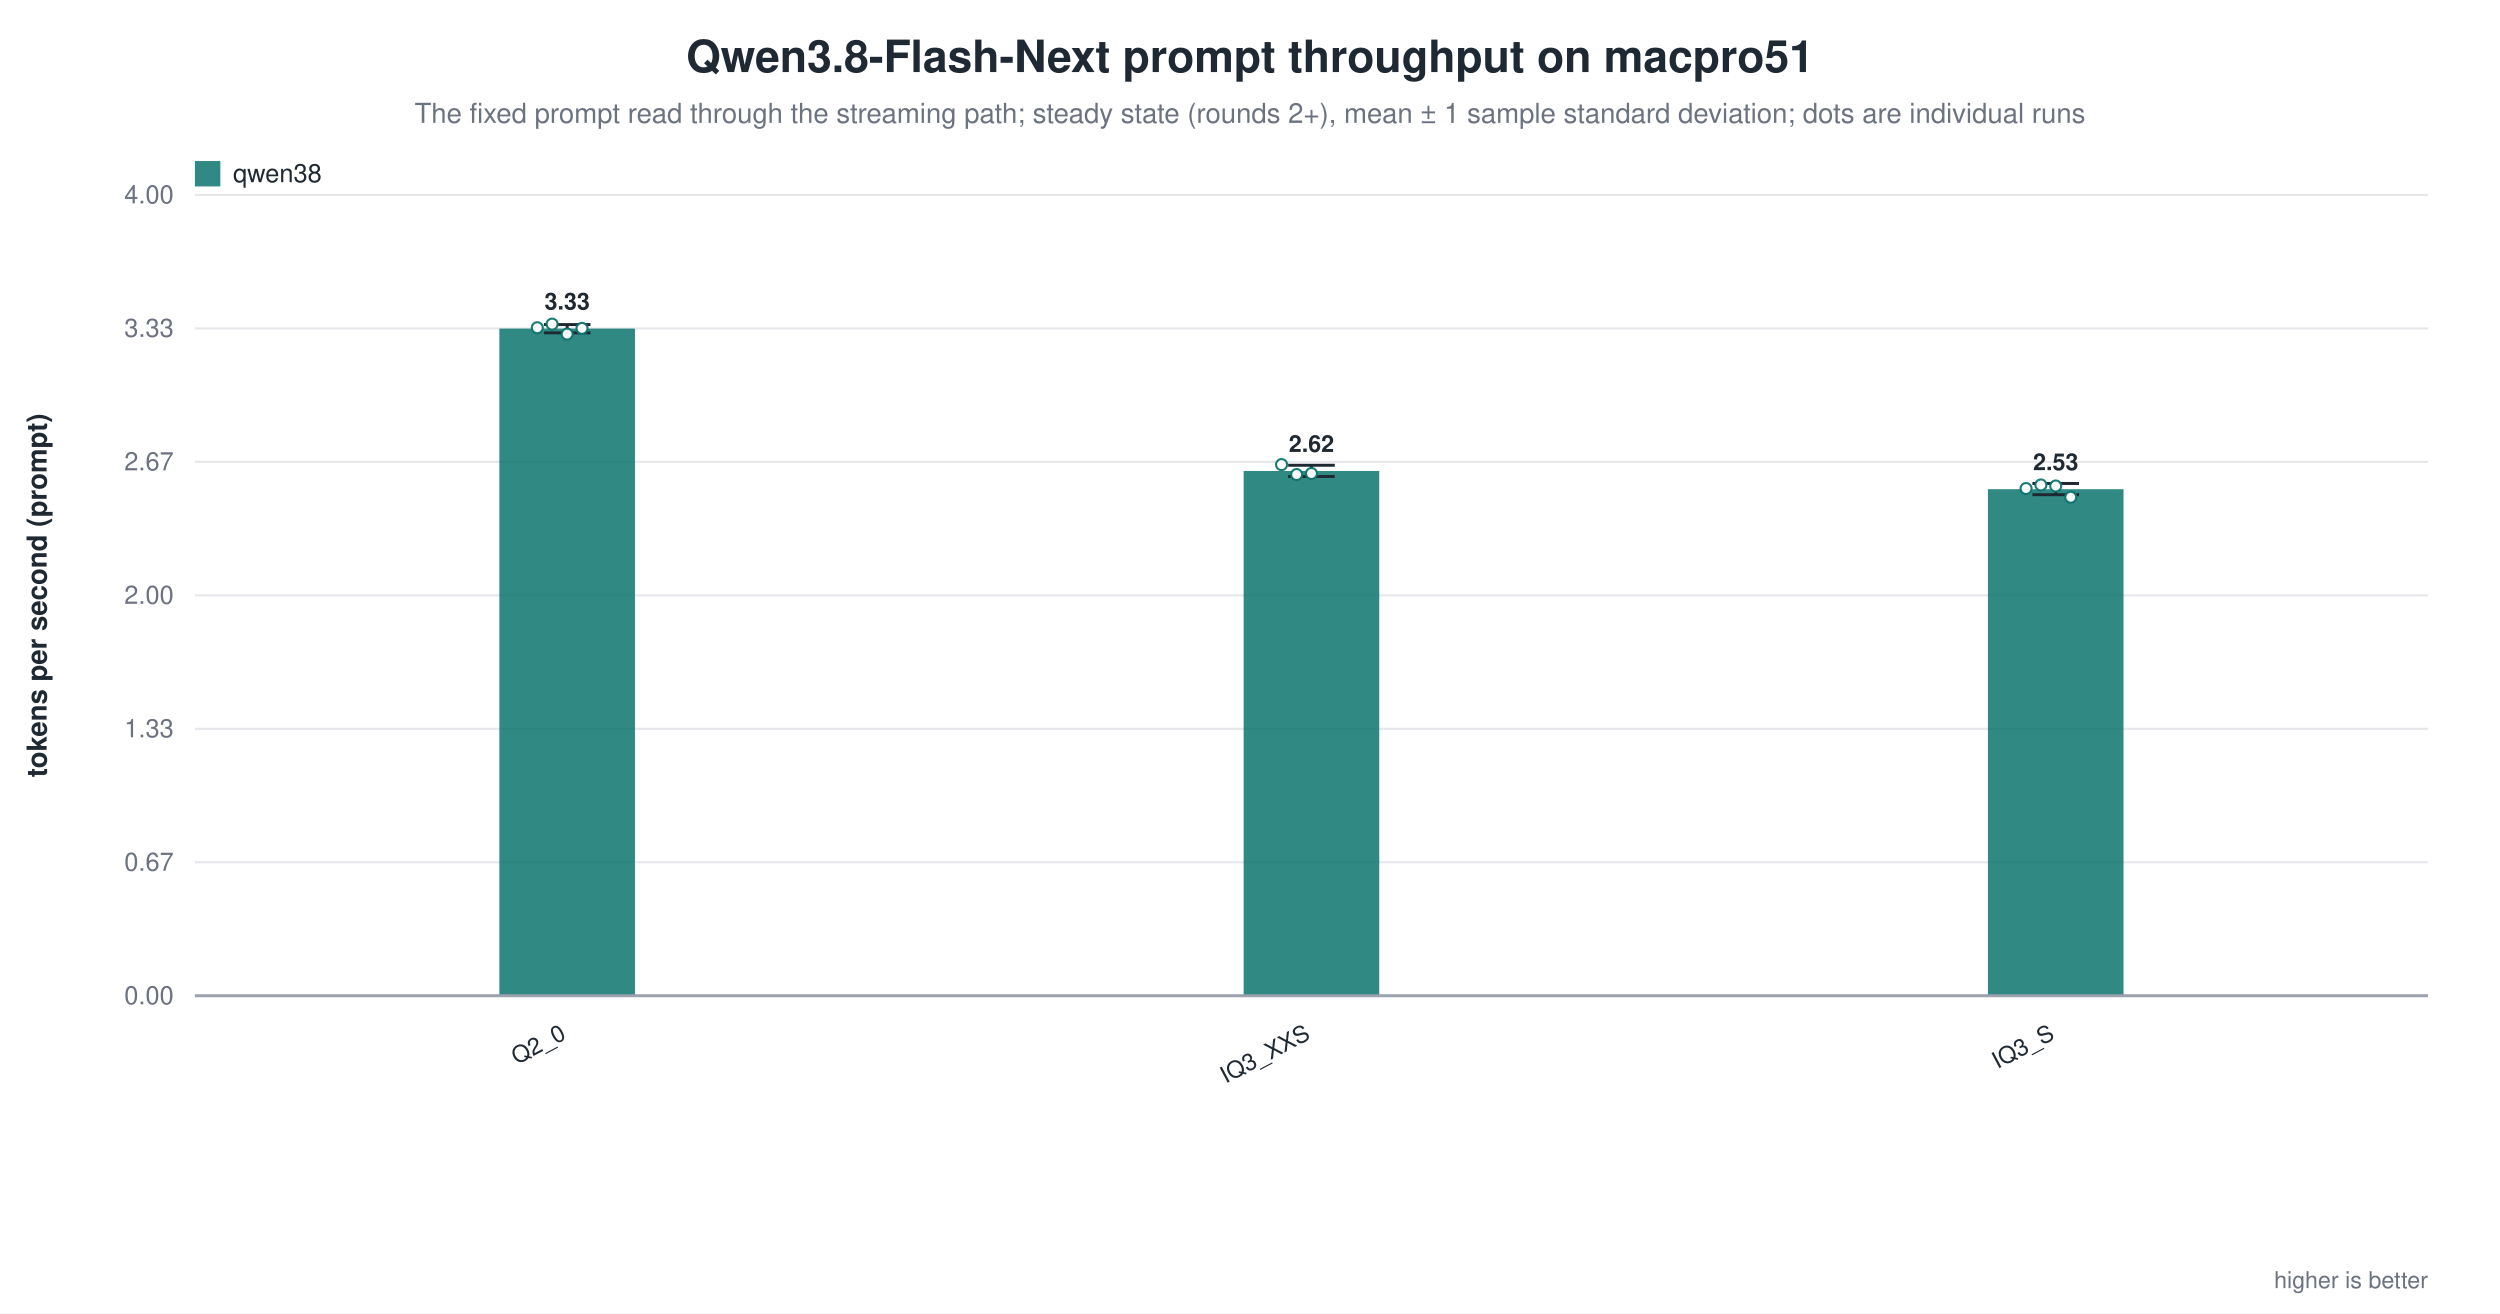
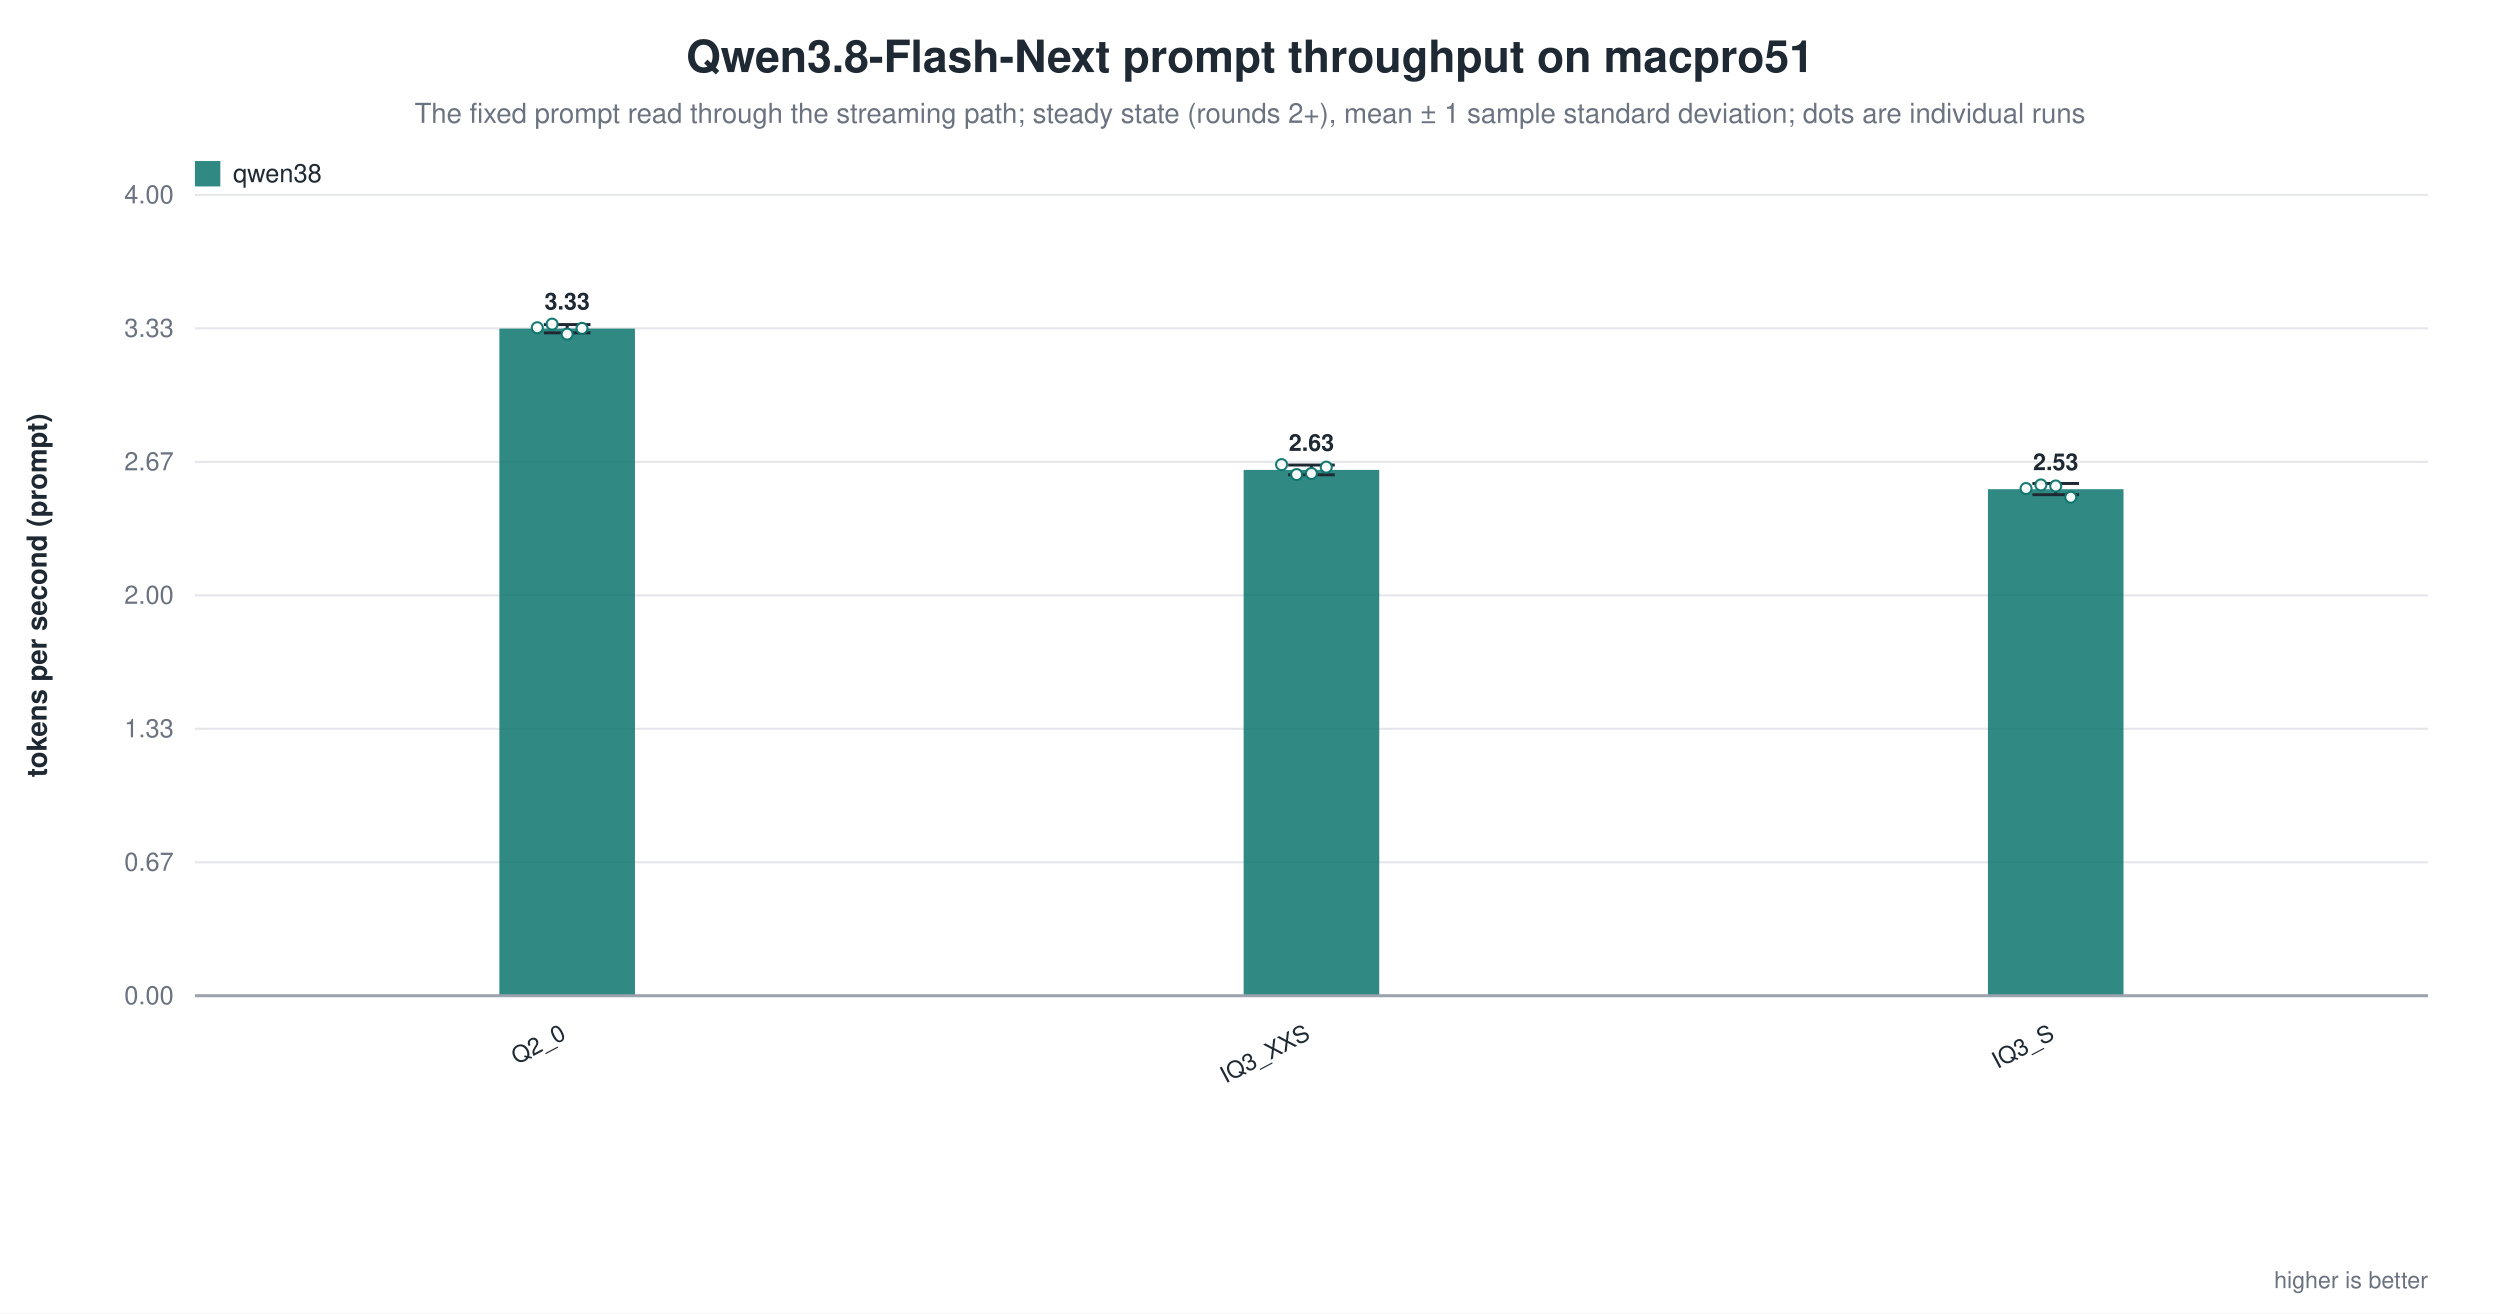
<svg xmlns="http://www.w3.org/2000/svg" width="1180" height="620" viewBox="0 0 1180 620" role="img" aria-label="Qwen3.8-Flash-Next prompt throughput on macpro51">
  <rect width="1180" height="620" fill="white" />
  <text x="590.0" y="34" text-anchor="middle" font-family="Helvetica, Arial, sans-serif" font-size="21" font-weight="600" fill="#1f2933">Qwen3.8-Flash-Next prompt throughput on macpro51</text>
  <text x="590.0" y="58" text-anchor="middle" font-family="Helvetica, Arial, sans-serif" font-size="13" fill="#6b7280">The fixed prompt read through the streaming path; steady state (rounds 2+), mean ± 1 sample standard deviation; dots are individual runs</text>
  <line x1="92.0" y1="470.0" x2="1146.0" y2="470.0" stroke="#9ca3af" stroke-width="1.0" />
  <text x="82.0" y="474.0" text-anchor="end" font-family="Helvetica, Arial, sans-serif" font-size="12" fill="#6b7280" font-weight="400">0.00</text>
  <line x1="92.0" y1="407.0" x2="1146.0" y2="407.0" stroke="#e5e7eb" stroke-width="1.0" />
  <text x="82.0" y="411.0" text-anchor="end" font-family="Helvetica, Arial, sans-serif" font-size="12" fill="#6b7280" font-weight="400">0.67</text>
  <line x1="92.0" y1="344.0" x2="1146.0" y2="344.0" stroke="#e5e7eb" stroke-width="1.0" />
  <text x="82.0" y="348.0" text-anchor="end" font-family="Helvetica, Arial, sans-serif" font-size="12" fill="#6b7280" font-weight="400">1.33</text>
  <line x1="92.0" y1="281.0" x2="1146.0" y2="281.0" stroke="#e5e7eb" stroke-width="1.0" />
  <text x="82.0" y="285.0" text-anchor="end" font-family="Helvetica, Arial, sans-serif" font-size="12" fill="#6b7280" font-weight="400">2.00</text>
  <line x1="92.0" y1="218.0" x2="1146.0" y2="218.0" stroke="#e5e7eb" stroke-width="1.0" />
  <text x="82.0" y="222.0" text-anchor="end" font-family="Helvetica, Arial, sans-serif" font-size="12" fill="#6b7280" font-weight="400">2.67</text>
  <line x1="92.0" y1="155.0" x2="1146.0" y2="155.0" stroke="#e5e7eb" stroke-width="1.0" />
  <text x="82.0" y="159.0" text-anchor="end" font-family="Helvetica, Arial, sans-serif" font-size="12" fill="#6b7280" font-weight="400">3.33</text>
  <line x1="92.0" y1="92.0" x2="1146.0" y2="92.0" stroke="#e5e7eb" stroke-width="1.0" />
  <text x="82.0" y="96.0" text-anchor="end" font-family="Helvetica, Arial, sans-serif" font-size="12" fill="#6b7280" font-weight="400">4.00</text>
  <text x="22.0" y="281.0" text-anchor="middle" font-family="Helvetica, Arial, sans-serif" font-size="13" fill="#1f2933" font-weight="600" transform="rotate(-90.0 22.0 281.0)">tokens per second (prompt)</text>
  <rect x="235.7" y="155.1" width="64.0" height="314.9" fill="#0f766e" opacity="0.86" />
  <line x1="267.7" y1="153.2" x2="267.7" y2="157.1" stroke="#1f2933" stroke-width="1.4" />
  <line x1="256.7" y1="153.2" x2="278.7" y2="153.2" stroke="#1f2933" stroke-width="1.4" />
  <line x1="256.7" y1="157.1" x2="278.7" y2="157.1" stroke="#1f2933" stroke-width="1.4" />
  <circle cx="253.6" cy="154.7" r="2.6" fill="white" stroke="#0f766e" stroke-width="1.0" opacity="0.95" />
  <circle cx="260.6" cy="153.0" r="2.6" fill="white" stroke="#0f766e" stroke-width="1.0" opacity="0.95" />
  <circle cx="267.7" cy="157.7" r="2.6" fill="white" stroke="#0f766e" stroke-width="1.0" opacity="0.95" />
  <circle cx="274.7" cy="155.0" r="2.6" fill="white" stroke="#0f766e" stroke-width="1.0" opacity="0.95" />
  <text x="267.7" y="146.1" text-anchor="middle" font-family="Helvetica, Arial, sans-serif" font-size="11" fill="#1f2933" font-weight="600">3.33</text>
  <text x="267.7" y="490.0" text-anchor="end" font-family="Helvetica, Arial, sans-serif" font-size="11" fill="#1f2933" font-weight="500" transform="rotate(-28.0 267.7 490.0)">Q2_0</text>
-   <rect x="587.0" y="222.3" width="64.0" height="247.7" fill="#0f766e" opacity="0.86" />
-   <line x1="619.0" y1="219.6" x2="619.0" y2="224.9" stroke="#1f2933" stroke-width="1.4" />
-   <line x1="608.0" y1="219.6" x2="630.0" y2="219.6" stroke="#1f2933" stroke-width="1.4" />
-   <line x1="608.0" y1="224.9" x2="630.0" y2="224.9" stroke="#1f2933" stroke-width="1.4" />
+   <rect x="587.0" y="221.8" width="64.0" height="248.2" fill="#0f766e" opacity="0.86" />
+   <line x1="619.0" y1="219.5" x2="619.0" y2="224.1" stroke="#1f2933" stroke-width="1.4" />
+   <line x1="608.0" y1="219.5" x2="630.0" y2="219.5" stroke="#1f2933" stroke-width="1.4" />
+   <line x1="608.0" y1="224.1" x2="630.0" y2="224.1" stroke="#1f2933" stroke-width="1.4" />
  <circle cx="604.9" cy="219.3" r="2.6" fill="white" stroke="#0f766e" stroke-width="1.0" opacity="0.95" />
  <circle cx="612.0" cy="224.0" r="2.6" fill="white" stroke="#0f766e" stroke-width="1.0" opacity="0.95" />
  <circle cx="619.0" cy="223.5" r="2.6" fill="white" stroke="#0f766e" stroke-width="1.0" opacity="0.95" />
-   <text x="619.0" y="213.3" text-anchor="middle" font-family="Helvetica, Arial, sans-serif" font-size="11" fill="#1f2933" font-weight="600">2.62</text>
+   <circle cx="626.0" cy="220.5" r="2.6" fill="white" stroke="#0f766e" stroke-width="1.0" opacity="0.95" />
+   <text x="619.0" y="212.8" text-anchor="middle" font-family="Helvetica, Arial, sans-serif" font-size="11" fill="#1f2933" font-weight="600">2.63</text>
  <text x="619.0" y="490.0" text-anchor="end" font-family="Helvetica, Arial, sans-serif" font-size="11" fill="#1f2933" font-weight="500" transform="rotate(-28.0 619.0 490.0)">IQ3_XXS</text>
  <rect x="938.3" y="230.9" width="64.0" height="239.1" fill="#0f766e" opacity="0.86" />
  <line x1="970.3" y1="228.2" x2="970.3" y2="233.5" stroke="#1f2933" stroke-width="1.4" />
  <line x1="959.3" y1="228.2" x2="981.3" y2="228.2" stroke="#1f2933" stroke-width="1.4" />
  <line x1="959.3" y1="233.5" x2="981.3" y2="233.5" stroke="#1f2933" stroke-width="1.4" />
  <circle cx="956.3" cy="230.6" r="2.6" fill="white" stroke="#0f766e" stroke-width="1.0" opacity="0.95" />
  <circle cx="963.3" cy="228.9" r="2.6" fill="white" stroke="#0f766e" stroke-width="1.0" opacity="0.95" />
  <circle cx="970.3" cy="229.4" r="2.6" fill="white" stroke="#0f766e" stroke-width="1.0" opacity="0.95" />
  <circle cx="977.4" cy="234.7" r="2.6" fill="white" stroke="#0f766e" stroke-width="1.0" opacity="0.95" />
  <text x="970.3" y="221.9" text-anchor="middle" font-family="Helvetica, Arial, sans-serif" font-size="11" fill="#1f2933" font-weight="600">2.53</text>
  <text x="970.3" y="490.0" text-anchor="end" font-family="Helvetica, Arial, sans-serif" font-size="11" fill="#1f2933" font-weight="500" transform="rotate(-28.0 970.3 490.0)">IQ3_S</text>
  <line x1="92.0" y1="470.0" x2="1146.0" y2="470.0" stroke="#9ca3af" stroke-width="1.4" />
  <rect x="92.0" y="76.0" width="12.0" height="12.0" fill="#0f766e" opacity="0.86" />
  <text x="110.0" y="86.0" text-anchor="start" font-family="Helvetica, Arial, sans-serif" font-size="12" fill="#1f2933" font-weight="500">qwen38</text>
  <text x="1146.0" y="608.0" text-anchor="end" font-family="Helvetica, Arial, sans-serif" font-size="11" fill="#6b7280" font-weight="400">higher is better</text>
</svg>
